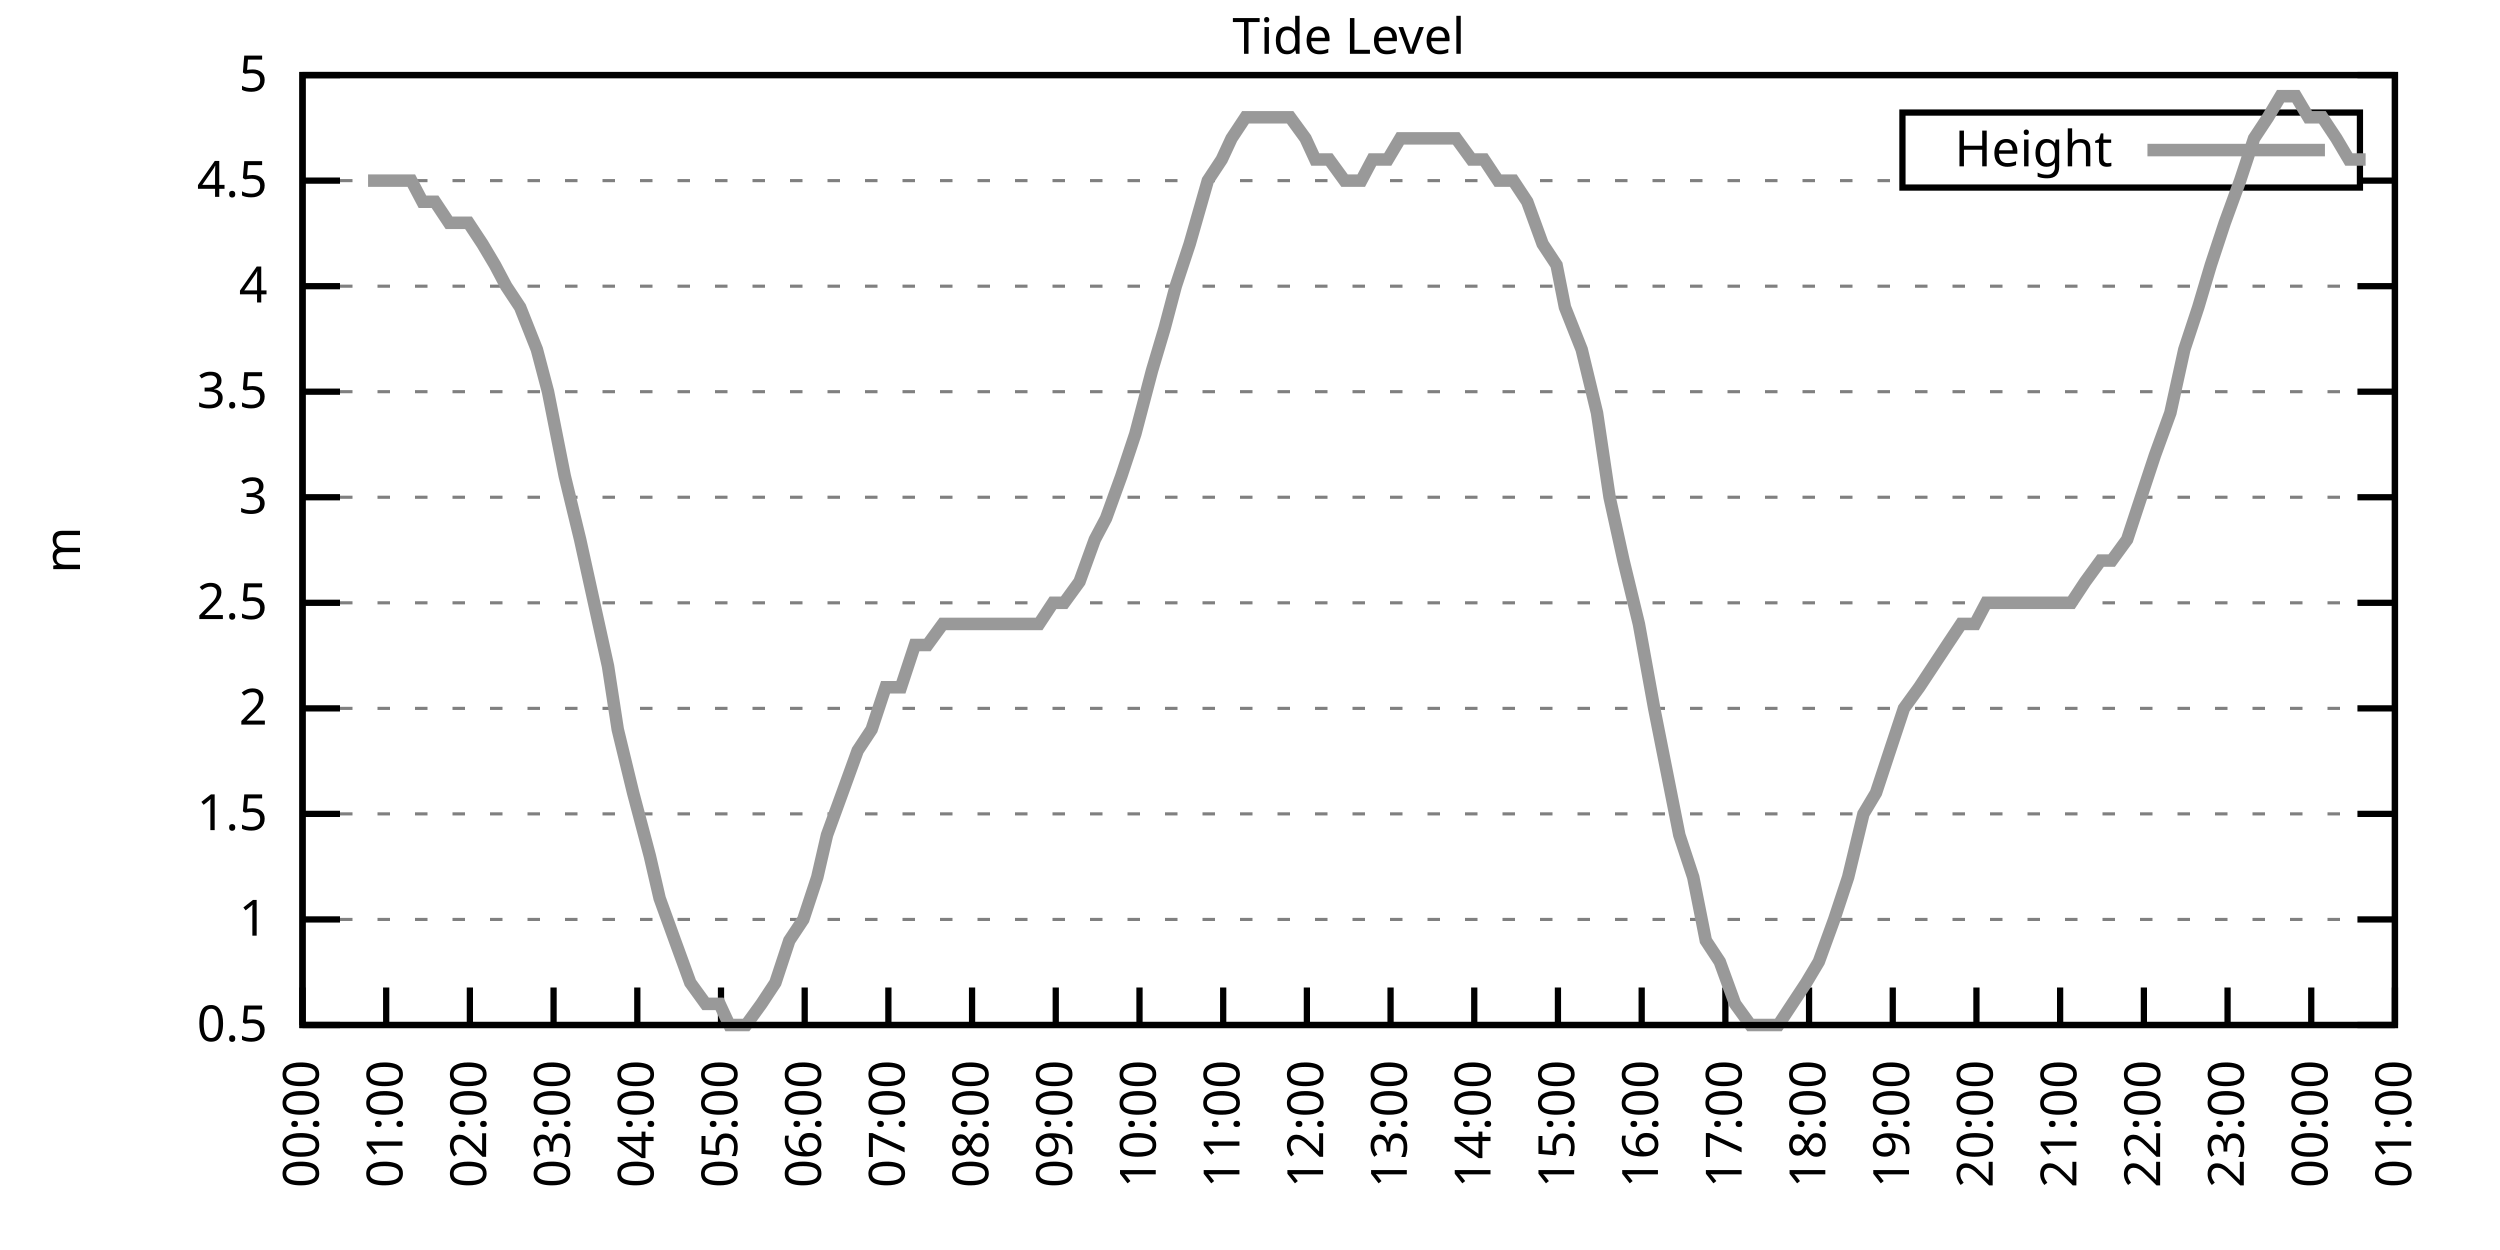
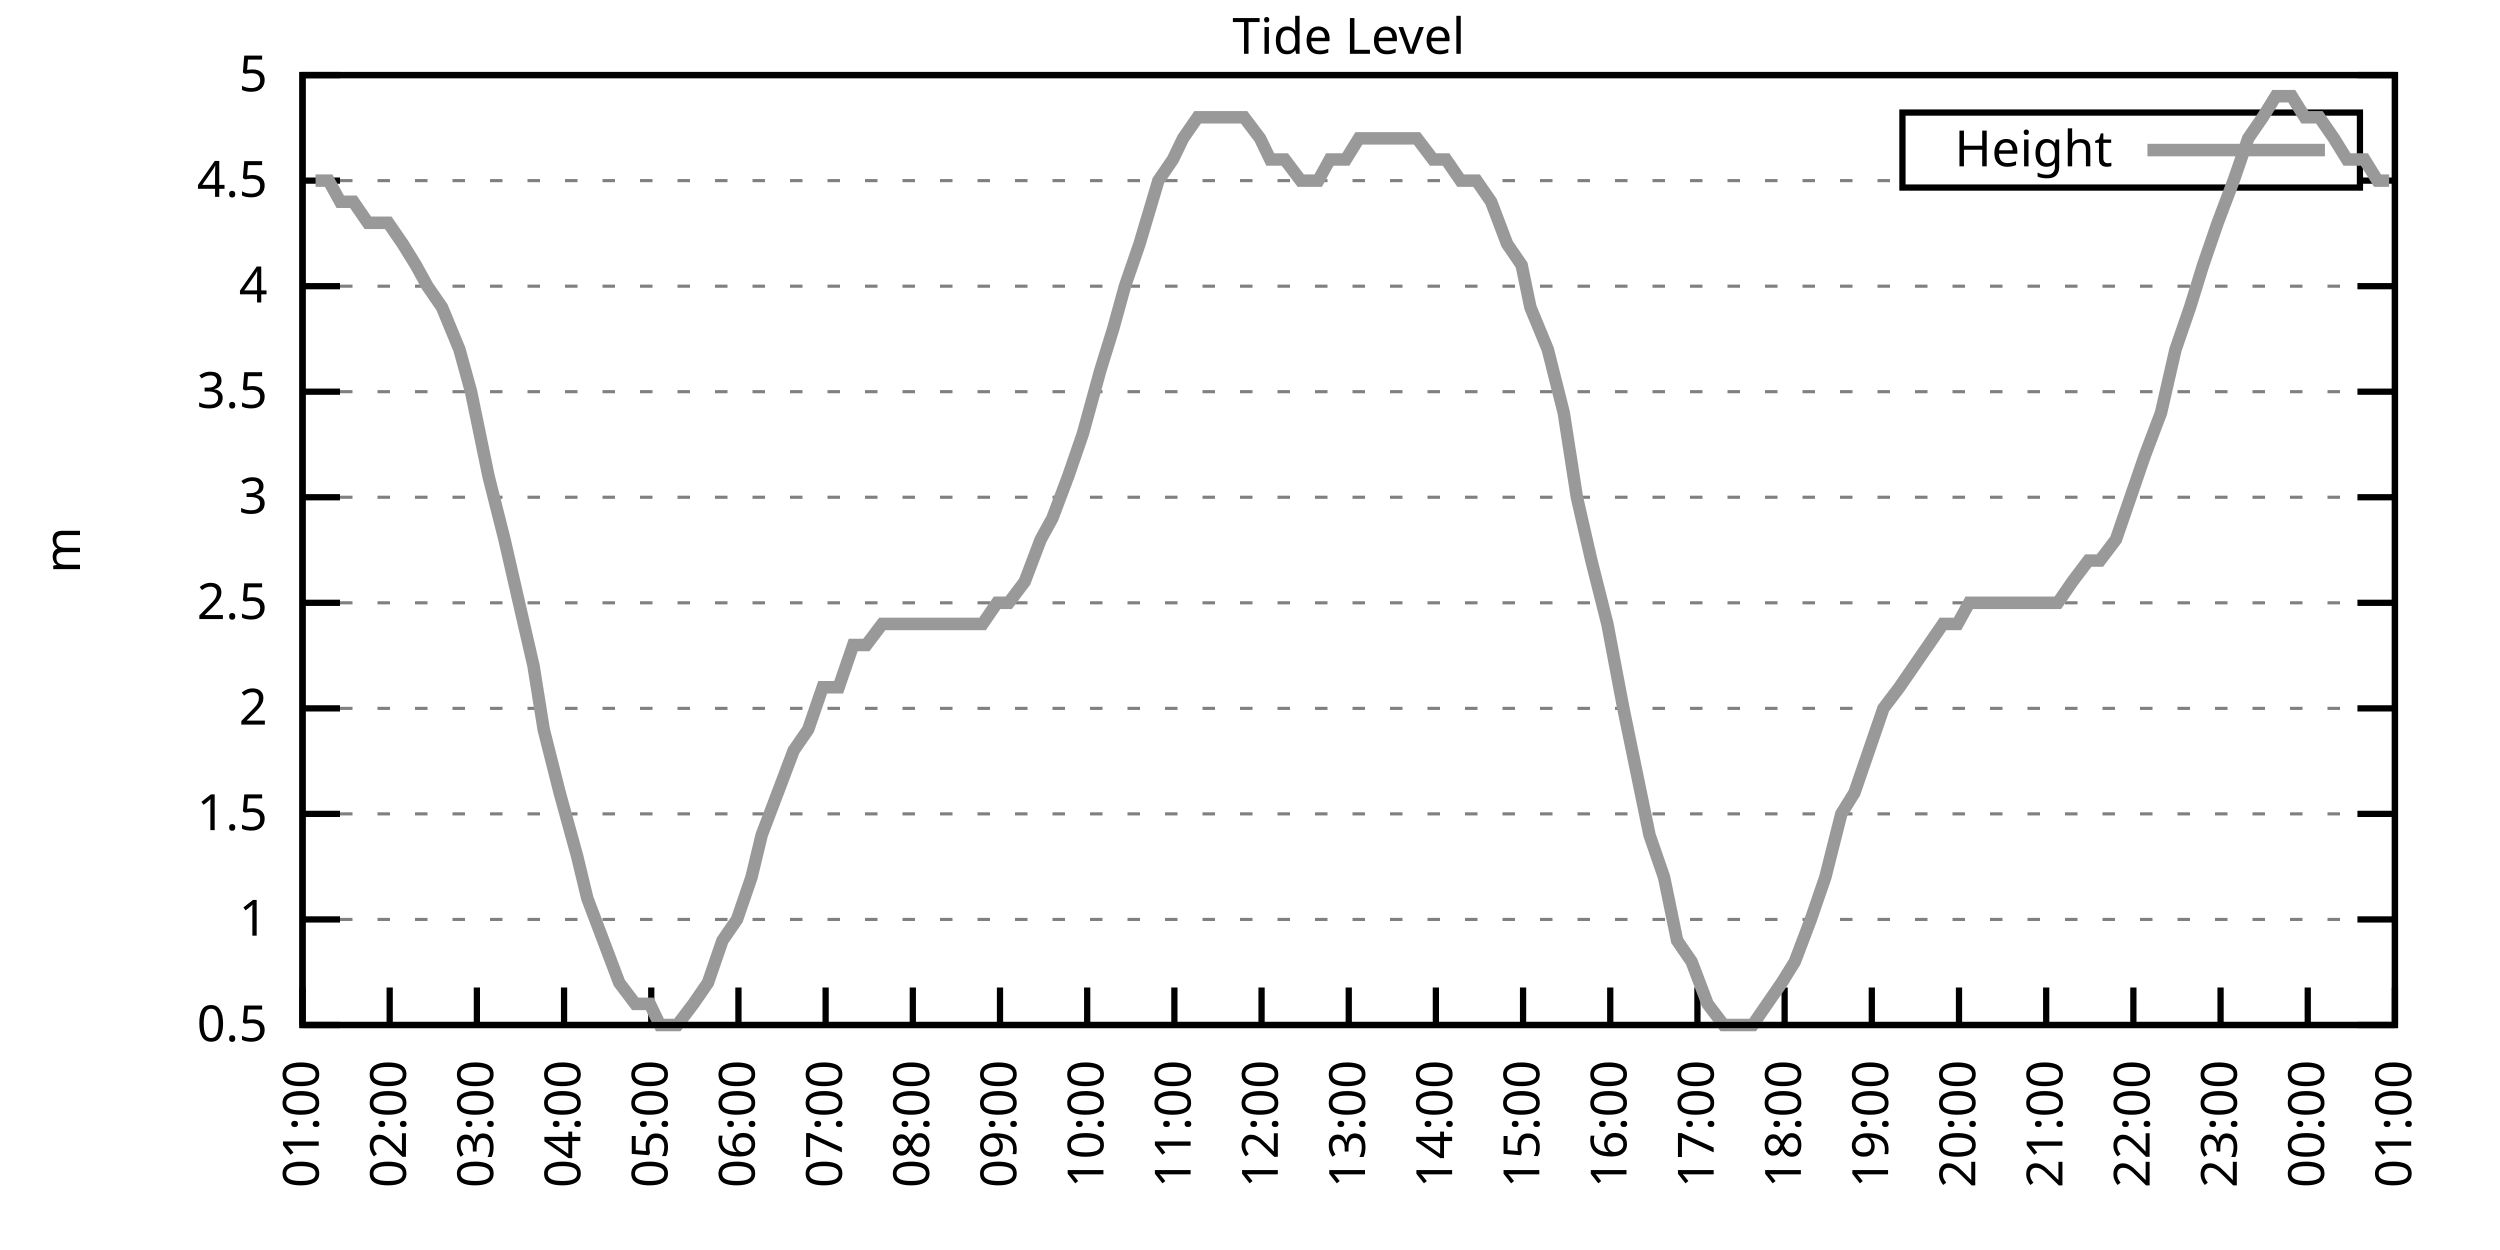
<svg xmlns="http://www.w3.org/2000/svg" xmlns:xlink="http://www.w3.org/1999/xlink" width="400" height="200" viewBox="0 0 400 200">
  <g id="gnuplot_canvas">
    <rect x="0" y="0" width="400" height="200" fill="none" />
    <defs>
      <circle id="gpDot" r="0.5" stroke-width="0.5" stroke="currentColor" />
      <path id="gpPt0" stroke-width="0.333" stroke="currentColor" d="M-1,0 h2 M0,-1 v2" />
      <path id="gpPt1" stroke-width="0.333" stroke="currentColor" d="M-1,-1 L1,1 M1,-1 L-1,1" />
      <path id="gpPt2" stroke-width="0.333" stroke="currentColor" d="M-1,0 L1,0 M0,-1 L0,1 M-1,-1 L1,1 M-1,1 L1,-1" />
      <rect id="gpPt3" stroke-width="0.333" stroke="currentColor" x="-1" y="-1" width="2" height="2" />
      <rect id="gpPt4" stroke-width="0.333" stroke="currentColor" fill="currentColor" x="-1" y="-1" width="2" height="2" />
      <circle id="gpPt5" stroke-width="0.333" stroke="currentColor" cx="0" cy="0" r="1" />
      <use xlink:href="#gpPt5" id="gpPt6" fill="currentColor" stroke="none" />
      <path id="gpPt7" stroke-width="0.333" stroke="currentColor" d="M0,-1.33 L-1.33,0.67 L1.33,0.67 z" />
      <use xlink:href="#gpPt7" id="gpPt8" fill="currentColor" stroke="none" />
      <use xlink:href="#gpPt7" id="gpPt9" stroke="currentColor" transform="rotate(180)" />
      <use xlink:href="#gpPt9" id="gpPt10" fill="currentColor" stroke="none" />
      <use xlink:href="#gpPt3" id="gpPt11" stroke="currentColor" transform="rotate(45)" />
      <use xlink:href="#gpPt11" id="gpPt12" fill="currentColor" stroke="none" />
      <path id="gpPt13" stroke-width="0.333" stroke="currentColor" d="M0,1.330 L1.265,0.411 L0.782,-1.067 L-0.782,-1.076 L-1.265,0.411 z" />
      <use xlink:href="#gpPt13" id="gpPt14" fill="currentColor" stroke="none" />
      <filter id="textbox" filterUnits="objectBoundingBox" x="0" y="0" height="1" width="1">
        <feFlood flood-color="white" flood-opacity="1" result="bgnd" />
        <feComposite in="SourceGraphic" in2="bgnd" operator="atop" />
      </filter>
      <filter id="greybox" filterUnits="objectBoundingBox" x="0" y="0" height="1" width="1">
        <feFlood flood-color="lightgrey" flood-opacity="1" result="grey" />
        <feComposite in="SourceGraphic" in2="grey" operator="atop" />
      </filter>
    </defs>
    <g fill="none" color="white" stroke="currentColor" stroke-width="1.00" stroke-linecap="butt" stroke-linejoin="miter">
</g>
    <g fill="none" color="black" stroke="currentColor" stroke-width="1.00" stroke-linecap="butt" stroke-linejoin="miter">
      <g stroke="none" shape-rendering="crispEdges">
        <polygon fill="rgb(255, 255, 255)" points="48.40,164.00 383.18,164.00 383.18,12.02 48.40,12.02 " />
      </g>
    </g>
    <g fill="none" color="black" stroke="currentColor" stroke-width="1.00" stroke-linecap="butt" stroke-linejoin="miter">
</g>
    <g fill="none" color="black" stroke="black" stroke-width="0.50" stroke-linecap="butt" stroke-linejoin="miter">
</g>
    <g fill="none" color="gray" stroke="currentColor" stroke-width="0.50" stroke-linecap="butt" stroke-linejoin="miter">
      <path stroke="gray" stroke-dasharray="2,4" class="gridline" d="M48.40,164.00 L383.19,164.00  " />
    </g>
    <g fill="none" color="gray" stroke="gray" stroke-width="1.00" stroke-linecap="butt" stroke-linejoin="miter">
</g>
    <g fill="none" color="black" stroke="currentColor" stroke-width="1.00" stroke-linecap="butt" stroke-linejoin="miter">
      <path stroke="black" d="M48.40,164.00 L54.40,164.00 M383.19,164.00 L377.19,164.00  " />
      <g transform="translate(42.80,166.60)" stroke="none" fill="black" font-family="Sans" font-size="8.00" text-anchor="end">
        <text>
          <tspan font-family="Sans"> 0.5</tspan>
        </text>
      </g>
    </g>
    <g fill="none" color="black" stroke="currentColor" stroke-width="1.00" stroke-linecap="butt" stroke-linejoin="miter">
</g>
    <g fill="none" color="black" stroke="black" stroke-width="0.50" stroke-linecap="butt" stroke-linejoin="miter">
</g>
    <g fill="none" color="gray" stroke="currentColor" stroke-width="0.50" stroke-linecap="butt" stroke-linejoin="miter">
      <path stroke="gray" stroke-dasharray="2,4" class="gridline" d="M48.40,147.11 L383.19,147.11  " />
    </g>
    <g fill="none" color="gray" stroke="gray" stroke-width="1.00" stroke-linecap="butt" stroke-linejoin="miter">
</g>
    <g fill="none" color="black" stroke="currentColor" stroke-width="1.00" stroke-linecap="butt" stroke-linejoin="miter">
      <path stroke="black" d="M48.40,147.11 L54.40,147.11 M383.19,147.11 L377.19,147.11  " />
      <g transform="translate(42.80,149.71)" stroke="none" fill="black" font-family="Sans" font-size="8.00" text-anchor="end">
        <text>
          <tspan font-family="Sans"> 1</tspan>
        </text>
      </g>
    </g>
    <g fill="none" color="black" stroke="currentColor" stroke-width="1.00" stroke-linecap="butt" stroke-linejoin="miter">
</g>
    <g fill="none" color="black" stroke="black" stroke-width="0.50" stroke-linecap="butt" stroke-linejoin="miter">
</g>
    <g fill="none" color="gray" stroke="currentColor" stroke-width="0.50" stroke-linecap="butt" stroke-linejoin="miter">
      <path stroke="gray" stroke-dasharray="2,4" class="gridline" d="M48.40,130.22 L383.19,130.22  " />
    </g>
    <g fill="none" color="gray" stroke="gray" stroke-width="1.00" stroke-linecap="butt" stroke-linejoin="miter">
</g>
    <g fill="none" color="black" stroke="currentColor" stroke-width="1.00" stroke-linecap="butt" stroke-linejoin="miter">
      <path stroke="black" d="M48.40,130.22 L54.40,130.22 M383.19,130.22 L377.19,130.22  " />
      <g transform="translate(42.80,132.82)" stroke="none" fill="black" font-family="Sans" font-size="8.00" text-anchor="end">
        <text>
          <tspan font-family="Sans"> 1.5</tspan>
        </text>
      </g>
    </g>
    <g fill="none" color="black" stroke="currentColor" stroke-width="1.00" stroke-linecap="butt" stroke-linejoin="miter">
</g>
    <g fill="none" color="black" stroke="black" stroke-width="0.50" stroke-linecap="butt" stroke-linejoin="miter">
</g>
    <g fill="none" color="gray" stroke="currentColor" stroke-width="0.50" stroke-linecap="butt" stroke-linejoin="miter">
      <path stroke="gray" stroke-dasharray="2,4" class="gridline" d="M48.40,113.34 L383.19,113.34  " />
    </g>
    <g fill="none" color="gray" stroke="gray" stroke-width="1.00" stroke-linecap="butt" stroke-linejoin="miter">
</g>
    <g fill="none" color="black" stroke="currentColor" stroke-width="1.00" stroke-linecap="butt" stroke-linejoin="miter">
      <path stroke="black" d="M48.40,113.34 L54.40,113.34 M383.19,113.34 L377.19,113.34  " />
      <g transform="translate(42.80,115.94)" stroke="none" fill="black" font-family="Sans" font-size="8.00" text-anchor="end">
        <text>
          <tspan font-family="Sans"> 2</tspan>
        </text>
      </g>
    </g>
    <g fill="none" color="black" stroke="currentColor" stroke-width="1.00" stroke-linecap="butt" stroke-linejoin="miter">
</g>
    <g fill="none" color="black" stroke="black" stroke-width="0.50" stroke-linecap="butt" stroke-linejoin="miter">
</g>
    <g fill="none" color="gray" stroke="currentColor" stroke-width="0.50" stroke-linecap="butt" stroke-linejoin="miter">
      <path stroke="gray" stroke-dasharray="2,4" class="gridline" d="M48.40,96.45 L383.19,96.45  " />
    </g>
    <g fill="none" color="gray" stroke="gray" stroke-width="1.00" stroke-linecap="butt" stroke-linejoin="miter">
</g>
    <g fill="none" color="black" stroke="currentColor" stroke-width="1.00" stroke-linecap="butt" stroke-linejoin="miter">
      <path stroke="black" d="M48.40,96.45 L54.40,96.45 M383.19,96.45 L377.19,96.45  " />
      <g transform="translate(42.80,99.05)" stroke="none" fill="black" font-family="Sans" font-size="8.00" text-anchor="end">
        <text>
          <tspan font-family="Sans"> 2.5</tspan>
        </text>
      </g>
    </g>
    <g fill="none" color="black" stroke="currentColor" stroke-width="1.00" stroke-linecap="butt" stroke-linejoin="miter">
</g>
    <g fill="none" color="black" stroke="black" stroke-width="0.50" stroke-linecap="butt" stroke-linejoin="miter">
</g>
    <g fill="none" color="gray" stroke="currentColor" stroke-width="0.50" stroke-linecap="butt" stroke-linejoin="miter">
      <path stroke="gray" stroke-dasharray="2,4" class="gridline" d="M48.40,79.56 L383.19,79.56  " />
    </g>
    <g fill="none" color="gray" stroke="gray" stroke-width="1.00" stroke-linecap="butt" stroke-linejoin="miter">
</g>
    <g fill="none" color="black" stroke="currentColor" stroke-width="1.00" stroke-linecap="butt" stroke-linejoin="miter">
      <path stroke="black" d="M48.40,79.56 L54.40,79.56 M383.19,79.56 L377.19,79.56  " />
      <g transform="translate(42.80,82.16)" stroke="none" fill="black" font-family="Sans" font-size="8.00" text-anchor="end">
        <text>
          <tspan font-family="Sans"> 3</tspan>
        </text>
      </g>
    </g>
    <g fill="none" color="black" stroke="currentColor" stroke-width="1.00" stroke-linecap="butt" stroke-linejoin="miter">
</g>
    <g fill="none" color="black" stroke="black" stroke-width="0.50" stroke-linecap="butt" stroke-linejoin="miter">
</g>
    <g fill="none" color="gray" stroke="currentColor" stroke-width="0.50" stroke-linecap="butt" stroke-linejoin="miter">
      <path stroke="gray" stroke-dasharray="2,4" class="gridline" d="M48.40,62.67 L383.19,62.67  " />
    </g>
    <g fill="none" color="gray" stroke="gray" stroke-width="1.00" stroke-linecap="butt" stroke-linejoin="miter">
</g>
    <g fill="none" color="black" stroke="currentColor" stroke-width="1.00" stroke-linecap="butt" stroke-linejoin="miter">
      <path stroke="black" d="M48.40,62.67 L54.40,62.67 M383.19,62.67 L377.19,62.67  " />
      <g transform="translate(42.80,65.27)" stroke="none" fill="black" font-family="Sans" font-size="8.00" text-anchor="end">
        <text>
          <tspan font-family="Sans"> 3.5</tspan>
        </text>
      </g>
    </g>
    <g fill="none" color="black" stroke="currentColor" stroke-width="1.00" stroke-linecap="butt" stroke-linejoin="miter">
</g>
    <g fill="none" color="black" stroke="black" stroke-width="0.50" stroke-linecap="butt" stroke-linejoin="miter">
</g>
    <g fill="none" color="gray" stroke="currentColor" stroke-width="0.50" stroke-linecap="butt" stroke-linejoin="miter">
      <path stroke="gray" stroke-dasharray="2,4" class="gridline" d="M48.40,45.79 L383.19,45.79  " />
    </g>
    <g fill="none" color="gray" stroke="gray" stroke-width="1.00" stroke-linecap="butt" stroke-linejoin="miter">
</g>
    <g fill="none" color="black" stroke="currentColor" stroke-width="1.00" stroke-linecap="butt" stroke-linejoin="miter">
      <path stroke="black" d="M48.40,45.79 L54.40,45.79 M383.19,45.79 L377.19,45.79  " />
      <g transform="translate(42.80,48.39)" stroke="none" fill="black" font-family="Sans" font-size="8.00" text-anchor="end">
        <text>
          <tspan font-family="Sans"> 4</tspan>
        </text>
      </g>
    </g>
    <g fill="none" color="black" stroke="currentColor" stroke-width="1.00" stroke-linecap="butt" stroke-linejoin="miter">
</g>
    <g fill="none" color="black" stroke="black" stroke-width="0.50" stroke-linecap="butt" stroke-linejoin="miter">
</g>
    <g fill="none" color="gray" stroke="currentColor" stroke-width="0.50" stroke-linecap="butt" stroke-linejoin="miter">
      <path stroke="gray" stroke-dasharray="2,4" class="gridline" d="M48.40,28.90 L304.39,28.90 M377.59,28.90 L383.19,28.90  " />
    </g>
    <g fill="none" color="gray" stroke="gray" stroke-width="1.00" stroke-linecap="butt" stroke-linejoin="miter">
</g>
    <g fill="none" color="black" stroke="currentColor" stroke-width="1.00" stroke-linecap="butt" stroke-linejoin="miter">
      <path stroke="black" d="M48.40,28.90 L54.40,28.90 M383.19,28.90 L377.19,28.90  " />
      <g transform="translate(42.80,31.50)" stroke="none" fill="black" font-family="Sans" font-size="8.00" text-anchor="end">
        <text>
          <tspan font-family="Sans"> 4.5</tspan>
        </text>
      </g>
    </g>
    <g fill="none" color="black" stroke="currentColor" stroke-width="1.00" stroke-linecap="butt" stroke-linejoin="miter">
</g>
    <g fill="none" color="black" stroke="black" stroke-width="0.50" stroke-linecap="butt" stroke-linejoin="miter">
</g>
    <g fill="none" color="gray" stroke="currentColor" stroke-width="0.50" stroke-linecap="butt" stroke-linejoin="miter">
      <path stroke="gray" stroke-dasharray="2,4" class="gridline" d="M48.40,12.01 L383.19,12.01  " />
    </g>
    <g fill="none" color="gray" stroke="gray" stroke-width="1.00" stroke-linecap="butt" stroke-linejoin="miter">
</g>
    <g fill="none" color="black" stroke="currentColor" stroke-width="1.00" stroke-linecap="butt" stroke-linejoin="miter">
      <path stroke="black" d="M48.40,12.01 L54.40,12.01 M383.19,12.01 L377.19,12.01  " />
      <g transform="translate(42.80,14.61)" stroke="none" fill="black" font-family="Sans" font-size="8.00" text-anchor="end">
        <text>
          <tspan font-family="Sans"> 5</tspan>
        </text>
      </g>
    </g>
    <g fill="none" color="black" stroke="currentColor" stroke-width="1.00" stroke-linecap="butt" stroke-linejoin="miter">
      <path stroke="black" d="M48.40,164.00 L48.40,158.00  " />
      <g transform="translate(51.00,169.60) rotate(270.00)" stroke="none" fill="black" font-family="Sans" font-size="8.00" text-anchor="end">
        <text>
-           <tspan font-family="Sans">00:00</tspan>
-         </text>
-       </g>
-     </g>
-     <g fill="none" color="black" stroke="currentColor" stroke-width="1.00" stroke-linecap="butt" stroke-linejoin="miter">
-       <path stroke="black" d="M61.79,164.00 L61.79,158.00  " />
-       <g transform="translate(64.39,169.60) rotate(270.00)" stroke="none" fill="black" font-family="Sans" font-size="8.00" text-anchor="end">
-         <text>
          <tspan font-family="Sans">01:00</tspan>
        </text>
      </g>
    </g>
    <g fill="none" color="black" stroke="currentColor" stroke-width="1.00" stroke-linecap="butt" stroke-linejoin="miter">
-       <path stroke="black" d="M75.18,164.00 L75.18,158.00  " />
-       <g transform="translate(77.78,169.60) rotate(270.00)" stroke="none" fill="black" font-family="Sans" font-size="8.00" text-anchor="end">
+       <path stroke="black" d="M62.35,164.00 L62.35,158.00  " />
+       <g transform="translate(64.95,169.60) rotate(270.00)" stroke="none" fill="black" font-family="Sans" font-size="8.00" text-anchor="end">
        <text>
          <tspan font-family="Sans">02:00</tspan>
        </text>
      </g>
    </g>
    <g fill="none" color="black" stroke="currentColor" stroke-width="1.00" stroke-linecap="butt" stroke-linejoin="miter">
-       <path stroke="black" d="M88.57,164.00 L88.57,158.00  " />
-       <g transform="translate(91.17,169.60) rotate(270.00)" stroke="none" fill="black" font-family="Sans" font-size="8.00" text-anchor="end">
+       <path stroke="black" d="M76.30,164.00 L76.30,158.00  " />
+       <g transform="translate(78.90,169.60) rotate(270.00)" stroke="none" fill="black" font-family="Sans" font-size="8.00" text-anchor="end">
        <text>
          <tspan font-family="Sans">03:00</tspan>
        </text>
      </g>
    </g>
    <g fill="none" color="black" stroke="currentColor" stroke-width="1.00" stroke-linecap="butt" stroke-linejoin="miter">
-       <path stroke="black" d="M101.97,164.00 L101.97,158.00  " />
-       <g transform="translate(104.57,169.60) rotate(270.00)" stroke="none" fill="black" font-family="Sans" font-size="8.00" text-anchor="end">
+       <path stroke="black" d="M90.25,164.00 L90.25,158.00  " />
+       <g transform="translate(92.85,169.60) rotate(270.00)" stroke="none" fill="black" font-family="Sans" font-size="8.00" text-anchor="end">
        <text>
          <tspan font-family="Sans">04:00</tspan>
        </text>
      </g>
    </g>
    <g fill="none" color="black" stroke="currentColor" stroke-width="1.00" stroke-linecap="butt" stroke-linejoin="miter">
-       <path stroke="black" d="M115.36,164.00 L115.36,158.00  " />
-       <g transform="translate(117.96,169.60) rotate(270.00)" stroke="none" fill="black" font-family="Sans" font-size="8.00" text-anchor="end">
+       <path stroke="black" d="M104.20,164.00 L104.20,158.00  " />
+       <g transform="translate(106.80,169.60) rotate(270.00)" stroke="none" fill="black" font-family="Sans" font-size="8.00" text-anchor="end">
        <text>
          <tspan font-family="Sans">05:00</tspan>
        </text>
      </g>
    </g>
    <g fill="none" color="black" stroke="currentColor" stroke-width="1.00" stroke-linecap="butt" stroke-linejoin="miter">
-       <path stroke="black" d="M128.75,164.00 L128.75,158.00  " />
-       <g transform="translate(131.35,169.60) rotate(270.00)" stroke="none" fill="black" font-family="Sans" font-size="8.00" text-anchor="end">
+       <path stroke="black" d="M118.15,164.00 L118.15,158.00  " />
+       <g transform="translate(120.75,169.60) rotate(270.00)" stroke="none" fill="black" font-family="Sans" font-size="8.00" text-anchor="end">
        <text>
          <tspan font-family="Sans">06:00</tspan>
        </text>
      </g>
    </g>
    <g fill="none" color="black" stroke="currentColor" stroke-width="1.00" stroke-linecap="butt" stroke-linejoin="miter">
-       <path stroke="black" d="M142.14,164.00 L142.14,158.00  " />
-       <g transform="translate(144.74,169.60) rotate(270.00)" stroke="none" fill="black" font-family="Sans" font-size="8.00" text-anchor="end">
+       <path stroke="black" d="M132.10,164.00 L132.10,158.00  " />
+       <g transform="translate(134.70,169.60) rotate(270.00)" stroke="none" fill="black" font-family="Sans" font-size="8.00" text-anchor="end">
        <text>
          <tspan font-family="Sans">07:00</tspan>
        </text>
      </g>
    </g>
    <g fill="none" color="black" stroke="currentColor" stroke-width="1.00" stroke-linecap="butt" stroke-linejoin="miter">
-       <path stroke="black" d="M155.53,164.00 L155.53,158.00  " />
-       <g transform="translate(158.13,169.60) rotate(270.00)" stroke="none" fill="black" font-family="Sans" font-size="8.00" text-anchor="end">
+       <path stroke="black" d="M146.05,164.00 L146.05,158.00  " />
+       <g transform="translate(148.65,169.60) rotate(270.00)" stroke="none" fill="black" font-family="Sans" font-size="8.00" text-anchor="end">
        <text>
          <tspan font-family="Sans">08:00</tspan>
        </text>
      </g>
    </g>
    <g fill="none" color="black" stroke="currentColor" stroke-width="1.00" stroke-linecap="butt" stroke-linejoin="miter">
-       <path stroke="black" d="M168.92,164.00 L168.92,158.00  " />
-       <g transform="translate(171.52,169.60) rotate(270.00)" stroke="none" fill="black" font-family="Sans" font-size="8.00" text-anchor="end">
+       <path stroke="black" d="M160.00,164.00 L160.00,158.00  " />
+       <g transform="translate(162.60,169.60) rotate(270.00)" stroke="none" fill="black" font-family="Sans" font-size="8.00" text-anchor="end">
        <text>
          <tspan font-family="Sans">09:00</tspan>
        </text>
      </g>
    </g>
    <g fill="none" color="black" stroke="currentColor" stroke-width="1.00" stroke-linecap="butt" stroke-linejoin="miter">
-       <path stroke="black" d="M182.32,164.00 L182.32,158.00  " />
-       <g transform="translate(184.92,169.60) rotate(270.00)" stroke="none" fill="black" font-family="Sans" font-size="8.00" text-anchor="end">
+       <path stroke="black" d="M173.95,164.00 L173.95,158.00  " />
+       <g transform="translate(176.55,169.60) rotate(270.00)" stroke="none" fill="black" font-family="Sans" font-size="8.00" text-anchor="end">
        <text>
          <tspan font-family="Sans">10:00</tspan>
        </text>
      </g>
    </g>
    <g fill="none" color="black" stroke="currentColor" stroke-width="1.00" stroke-linecap="butt" stroke-linejoin="miter">
-       <path stroke="black" d="M195.71,164.00 L195.71,158.00  " />
-       <g transform="translate(198.31,169.60) rotate(270.00)" stroke="none" fill="black" font-family="Sans" font-size="8.00" text-anchor="end">
+       <path stroke="black" d="M187.90,164.00 L187.90,158.00  " />
+       <g transform="translate(190.50,169.60) rotate(270.00)" stroke="none" fill="black" font-family="Sans" font-size="8.00" text-anchor="end">
        <text>
          <tspan font-family="Sans">11:00</tspan>
        </text>
      </g>
    </g>
    <g fill="none" color="black" stroke="currentColor" stroke-width="1.00" stroke-linecap="butt" stroke-linejoin="miter">
-       <path stroke="black" d="M209.10,164.00 L209.10,158.00  " />
-       <g transform="translate(211.70,169.60) rotate(270.00)" stroke="none" fill="black" font-family="Sans" font-size="8.00" text-anchor="end">
+       <path stroke="black" d="M201.85,164.00 L201.85,158.00  " />
+       <g transform="translate(204.45,169.60) rotate(270.00)" stroke="none" fill="black" font-family="Sans" font-size="8.00" text-anchor="end">
        <text>
          <tspan font-family="Sans">12:00</tspan>
        </text>
      </g>
    </g>
    <g fill="none" color="black" stroke="currentColor" stroke-width="1.00" stroke-linecap="butt" stroke-linejoin="miter">
-       <path stroke="black" d="M222.49,164.00 L222.49,158.00  " />
-       <g transform="translate(225.09,169.60) rotate(270.00)" stroke="none" fill="black" font-family="Sans" font-size="8.00" text-anchor="end">
+       <path stroke="black" d="M215.80,164.00 L215.80,158.00  " />
+       <g transform="translate(218.40,169.60) rotate(270.00)" stroke="none" fill="black" font-family="Sans" font-size="8.00" text-anchor="end">
        <text>
          <tspan font-family="Sans">13:00</tspan>
        </text>
      </g>
    </g>
    <g fill="none" color="black" stroke="currentColor" stroke-width="1.00" stroke-linecap="butt" stroke-linejoin="miter">
-       <path stroke="black" d="M235.88,164.00 L235.88,158.00  " />
-       <g transform="translate(238.48,169.60) rotate(270.00)" stroke="none" fill="black" font-family="Sans" font-size="8.00" text-anchor="end">
+       <path stroke="black" d="M229.74,164.00 L229.74,158.00  " />
+       <g transform="translate(232.34,169.60) rotate(270.00)" stroke="none" fill="black" font-family="Sans" font-size="8.00" text-anchor="end">
        <text>
          <tspan font-family="Sans">14:00</tspan>
        </text>
      </g>
    </g>
    <g fill="none" color="black" stroke="currentColor" stroke-width="1.00" stroke-linecap="butt" stroke-linejoin="miter">
-       <path stroke="black" d="M249.27,164.00 L249.27,158.00  " />
-       <g transform="translate(251.87,169.60) rotate(270.00)" stroke="none" fill="black" font-family="Sans" font-size="8.00" text-anchor="end">
+       <path stroke="black" d="M243.69,164.00 L243.69,158.00  " />
+       <g transform="translate(246.29,169.60) rotate(270.00)" stroke="none" fill="black" font-family="Sans" font-size="8.00" text-anchor="end">
        <text>
          <tspan font-family="Sans">15:00</tspan>
        </text>
      </g>
    </g>
    <g fill="none" color="black" stroke="currentColor" stroke-width="1.00" stroke-linecap="butt" stroke-linejoin="miter">
-       <path stroke="black" d="M262.67,164.00 L262.67,158.00  " />
-       <g transform="translate(265.27,169.60) rotate(270.00)" stroke="none" fill="black" font-family="Sans" font-size="8.00" text-anchor="end">
+       <path stroke="black" d="M257.64,164.00 L257.64,158.00  " />
+       <g transform="translate(260.24,169.60) rotate(270.00)" stroke="none" fill="black" font-family="Sans" font-size="8.00" text-anchor="end">
        <text>
          <tspan font-family="Sans">16:00</tspan>
        </text>
      </g>
    </g>
    <g fill="none" color="black" stroke="currentColor" stroke-width="1.00" stroke-linecap="butt" stroke-linejoin="miter">
-       <path stroke="black" d="M276.06,164.00 L276.06,158.00  " />
-       <g transform="translate(278.66,169.60) rotate(270.00)" stroke="none" fill="black" font-family="Sans" font-size="8.00" text-anchor="end">
+       <path stroke="black" d="M271.59,164.00 L271.59,158.00  " />
+       <g transform="translate(274.19,169.60) rotate(270.00)" stroke="none" fill="black" font-family="Sans" font-size="8.00" text-anchor="end">
        <text>
          <tspan font-family="Sans">17:00</tspan>
        </text>
      </g>
    </g>
    <g fill="none" color="black" stroke="currentColor" stroke-width="1.00" stroke-linecap="butt" stroke-linejoin="miter">
-       <path stroke="black" d="M289.45,164.00 L289.45,158.00  " />
-       <g transform="translate(292.05,169.60) rotate(270.00)" stroke="none" fill="black" font-family="Sans" font-size="8.00" text-anchor="end">
+       <path stroke="black" d="M285.54,164.00 L285.54,158.00  " />
+       <g transform="translate(288.14,169.60) rotate(270.00)" stroke="none" fill="black" font-family="Sans" font-size="8.00" text-anchor="end">
        <text>
          <tspan font-family="Sans">18:00</tspan>
        </text>
      </g>
    </g>
    <g fill="none" color="black" stroke="currentColor" stroke-width="1.00" stroke-linecap="butt" stroke-linejoin="miter">
-       <path stroke="black" d="M302.84,164.00 L302.84,158.00  " />
-       <g transform="translate(305.44,169.60) rotate(270.00)" stroke="none" fill="black" font-family="Sans" font-size="8.00" text-anchor="end">
+       <path stroke="black" d="M299.49,164.00 L299.49,158.00  " />
+       <g transform="translate(302.09,169.60) rotate(270.00)" stroke="none" fill="black" font-family="Sans" font-size="8.00" text-anchor="end">
        <text>
          <tspan font-family="Sans">19:00</tspan>
        </text>
      </g>
    </g>
    <g fill="none" color="black" stroke="currentColor" stroke-width="1.00" stroke-linecap="butt" stroke-linejoin="miter">
-       <path stroke="black" d="M316.23,164.00 L316.23,158.00  " />
-       <g transform="translate(318.83,169.60) rotate(270.00)" stroke="none" fill="black" font-family="Sans" font-size="8.00" text-anchor="end">
+       <path stroke="black" d="M313.44,164.00 L313.44,158.00  " />
+       <g transform="translate(316.04,169.60) rotate(270.00)" stroke="none" fill="black" font-family="Sans" font-size="8.00" text-anchor="end">
        <text>
          <tspan font-family="Sans">20:00</tspan>
        </text>
      </g>
    </g>
    <g fill="none" color="black" stroke="currentColor" stroke-width="1.00" stroke-linecap="butt" stroke-linejoin="miter">
-       <path stroke="black" d="M329.62,164.00 L329.62,158.00  " />
-       <g transform="translate(332.22,169.60) rotate(270.00)" stroke="none" fill="black" font-family="Sans" font-size="8.00" text-anchor="end">
+       <path stroke="black" d="M327.39,164.00 L327.39,158.00  " />
+       <g transform="translate(329.99,169.60) rotate(270.00)" stroke="none" fill="black" font-family="Sans" font-size="8.00" text-anchor="end">
        <text>
          <tspan font-family="Sans">21:00</tspan>
        </text>
      </g>
    </g>
    <g fill="none" color="black" stroke="currentColor" stroke-width="1.00" stroke-linecap="butt" stroke-linejoin="miter">
-       <path stroke="black" d="M343.02,164.00 L343.02,158.00  " />
-       <g transform="translate(345.62,169.60) rotate(270.00)" stroke="none" fill="black" font-family="Sans" font-size="8.00" text-anchor="end">
+       <path stroke="black" d="M341.34,164.00 L341.34,158.00  " />
+       <g transform="translate(343.94,169.60) rotate(270.00)" stroke="none" fill="black" font-family="Sans" font-size="8.00" text-anchor="end">
        <text>
          <tspan font-family="Sans">22:00</tspan>
        </text>
      </g>
    </g>
    <g fill="none" color="black" stroke="currentColor" stroke-width="1.00" stroke-linecap="butt" stroke-linejoin="miter">
-       <path stroke="black" d="M356.41,164.00 L356.41,158.00  " />
-       <g transform="translate(359.01,169.60) rotate(270.00)" stroke="none" fill="black" font-family="Sans" font-size="8.00" text-anchor="end">
+       <path stroke="black" d="M355.29,164.00 L355.29,158.00  " />
+       <g transform="translate(357.89,169.60) rotate(270.00)" stroke="none" fill="black" font-family="Sans" font-size="8.00" text-anchor="end">
        <text>
          <tspan font-family="Sans">23:00</tspan>
        </text>
      </g>
    </g>
    <g fill="none" color="black" stroke="currentColor" stroke-width="1.00" stroke-linecap="butt" stroke-linejoin="miter">
-       <path stroke="black" d="M369.80,164.00 L369.80,158.00  " />
-       <g transform="translate(372.40,169.60) rotate(270.00)" stroke="none" fill="black" font-family="Sans" font-size="8.00" text-anchor="end">
+       <path stroke="black" d="M369.24,164.00 L369.24,158.00  " />
+       <g transform="translate(371.84,169.60) rotate(270.00)" stroke="none" fill="black" font-family="Sans" font-size="8.00" text-anchor="end">
        <text>
          <tspan font-family="Sans">00:00</tspan>
        </text>
      </g>
    </g>
    <g fill="none" color="black" stroke="currentColor" stroke-width="1.00" stroke-linecap="butt" stroke-linejoin="miter">
      <path stroke="black" d="M383.19,164.00 L383.19,158.00  " />
      <g transform="translate(385.79,169.60) rotate(270.00)" stroke="none" fill="black" font-family="Sans" font-size="8.00" text-anchor="end">
        <text>
          <tspan font-family="Sans">01:00</tspan>
        </text>
      </g>
    </g>
    <g fill="none" color="black" stroke="currentColor" stroke-width="1.00" stroke-linecap="butt" stroke-linejoin="miter">
</g>
    <g fill="none" color="black" stroke="currentColor" stroke-width="1.00" stroke-linecap="butt" stroke-linejoin="miter">
      <path stroke="black" d="M48.40,12.01 L48.40,164.00 L383.19,164.00 L383.19,12.01 L48.40,12.01 Z  " />
    </g>
    <g fill="none" color="black" stroke="currentColor" stroke-width="1.00" stroke-linecap="butt" stroke-linejoin="miter">
</g>
    <g fill="none" color="black" stroke="currentColor" stroke-width="1.00" stroke-linecap="butt" stroke-linejoin="miter">
      <path stroke="black" d="M304.39,30.01 L304.39,18.01 L377.59,18.01 L377.59,30.01 L304.39,30.01 Z  " />
    </g>
    <g id="Tide_level_plot_1">
      <g fill="none" color="white" stroke="black" stroke-width="2.00" stroke-linecap="butt" stroke-linejoin="miter">
</g>
      <g fill="none" color="black" stroke="currentColor" stroke-width="2.00" stroke-linecap="butt" stroke-linejoin="miter">
        <g transform="translate(337.99,26.61)" stroke="none" fill="black" font-family="Sans" font-size="8.00" text-anchor="end">
          <text>
            <tspan font-family="Sans">Height</tspan>
          </text>
        </g>
      </g>
      <g fill="none" color="black" stroke="currentColor" stroke-width="2.00" stroke-linecap="butt" stroke-linejoin="miter">
-         <path stroke="rgb(153, 153, 153)" d="M343.59,24.01 L371.99,24.01 M58.89,28.90 L61.35,28.90 L63.80,28.90 L65.81,28.90 L67.59,32.28 L69.60,32.28   L71.84,35.65 L74.96,35.65 L77.19,39.03 L79.20,42.41 L80.99,45.79 L83.22,49.16 L85.90,55.92 L87.68,62.67   L90.36,76.18 L92.82,86.32 L95.05,96.45 L97.28,106.58 L98.84,116.71 L101.30,126.85 L103.98,136.98 L105.54,143.73   L107.99,150.49 L110.45,157.24 L112.90,160.62 L115.13,160.62 L116.70,164.00 L119.38,164.00 L121.83,160.62 L124.06,157.24   L126.29,150.49 L128.53,147.11 L130.76,140.36 L132.32,133.60 L134.78,126.85 L137.23,120.09 L139.46,116.71 L141.69,109.96   L144.15,109.96 L146.38,103.20 L148.39,103.20 L150.85,99.83 L153.08,99.83 L155.31,99.83 L156.87,99.83 L159.55,99.83   L161.78,99.83 L164.01,99.83 L166.25,99.83 L168.48,96.45 L170.26,96.45 L172.72,93.07 L175.17,86.32 L176.96,82.94   L179.41,76.18 L181.65,69.43 L184.32,59.30 L186.33,52.54 L188.12,45.79 L190.35,39.03 L193.25,28.90 L195.48,25.52   L197.05,22.14 L199.28,18.77 L201.51,18.77 L203.97,18.77 L206.42,18.77 L208.88,22.14 L210.44,25.52 L212.67,25.52   L215.13,28.90 L217.80,28.90 L219.59,25.52 L222.04,25.52 L224.05,22.14 L226.73,22.14 L228.52,22.14 L230.97,22.14   L232.98,22.14 L235.44,25.52 L237.44,25.52 L239.68,28.90 L242.13,28.90 L244.36,32.28 L246.82,39.03 L249.05,42.41   L250.39,49.16 L253.07,55.92 L255.52,66.05 L257.53,79.56 L259.76,89.69 L262.22,99.83 L264.67,113.34 L266.68,123.47   L268.69,133.60 L270.92,140.36 L272.93,150.49 L275.16,153.87 L277.62,160.62 L280.07,164.00 L282.53,164.00 L284.54,164.00   L286.77,160.62 L289.00,157.24 L291.01,153.87 L293.47,147.11 L295.70,140.36 L298.15,130.22 L300.16,126.85 L302.39,120.09   L304.63,113.34 L307.08,109.96 L309.31,106.58 L311.54,103.20 L313.78,99.83 L316.01,99.83 L317.79,96.45 L320.25,96.45   L322.70,96.45 L324.94,96.45 L326.50,96.45 L328.73,96.45 L331.41,96.45 L333.64,93.07 L336.10,89.69 L337.88,89.69   L340.34,86.32 L342.57,79.56 L344.80,72.81 L347.26,66.05 L349.49,55.92 L351.72,49.16 L353.73,42.41 L355.96,35.65   L358.42,28.90 L360.65,22.14 L362.88,18.77 L364.89,15.39 L367.34,15.39 L369.35,18.77 L371.58,18.77 L373.82,22.14   L375.82,25.52 L378.50,25.52  " />
+         <path stroke="rgb(153, 153, 153)" d="M343.59,24.01 L371.99,24.01 M50.49,28.90 L52.58,28.90 L54.44,32.28 L56.54,32.28 L58.86,35.65 L62.12,35.65   L64.44,39.03 L66.53,42.41 L68.39,45.79 L70.72,49.16 L73.51,55.92 L75.37,62.67 L78.16,76.18 L80.72,86.32   L83.04,96.45 L85.37,106.58 L86.99,116.71 L89.55,126.85 L92.34,136.98 L93.97,143.73 L96.53,150.49 L99.08,157.24   L101.64,160.62 L103.97,160.62 L105.59,164.00 L108.38,164.00 L110.94,160.62 L113.27,157.24 L115.59,150.49 L117.92,147.11   L120.24,140.36 L121.87,133.60 L124.43,126.85 L126.98,120.09 L129.31,116.71 L131.63,109.96 L134.19,109.96 L136.51,103.20   L138.61,103.20 L141.16,99.83 L143.49,99.83 L145.81,99.83 L147.44,99.83 L150.23,99.83 L152.56,99.83 L154.88,99.83   L157.21,99.83 L159.53,96.45 L161.39,96.45 L163.95,93.07 L166.51,86.32 L168.37,82.94 L170.92,76.18 L173.25,69.43   L176.04,59.30 L178.13,52.54 L179.99,45.79 L182.32,39.03 L185.34,28.90 L187.66,25.52 L189.29,22.14 L191.62,18.77   L193.94,18.77 L196.50,18.77 L199.06,18.77 L201.61,22.14 L203.24,25.52 L205.57,25.52 L208.12,28.90 L210.91,28.90   L212.77,25.52 L215.33,25.52 L217.42,22.14 L220.21,22.14 L222.07,22.14 L224.63,22.14 L226.72,22.14 L229.28,25.52   L231.37,25.52 L233.70,28.90 L236.25,28.90 L238.58,32.28 L241.14,39.03 L243.46,42.41 L244.86,49.16 L247.65,55.92   L250.20,66.05 L252.30,79.56 L254.62,89.69 L257.18,99.83 L259.74,113.34 L261.83,123.47 L263.92,133.60 L266.25,140.36   L268.34,150.49 L270.66,153.87 L273.22,160.62 L275.78,164.00 L278.34,164.00 L280.43,164.00 L282.75,160.62 L285.08,157.24   L287.17,153.87 L289.73,147.11 L292.05,140.36 L294.61,130.22 L296.70,126.85 L299.03,120.09 L301.35,113.34 L303.91,109.96   L306.23,106.58 L308.56,103.20 L310.88,99.83 L313.21,99.83 L315.07,96.45 L317.63,96.45 L320.18,96.45 L322.51,96.45   L324.14,96.45 L326.46,96.45 L329.25,96.45 L331.58,93.07 L334.13,89.69 L335.99,89.69 L338.55,86.32 L340.88,79.56   L343.20,72.81 L345.76,66.05 L348.08,55.92 L350.41,49.16 L352.50,42.41 L354.83,35.65 L357.38,28.90 L359.71,22.14   L362.03,18.77 L364.13,15.39 L366.68,15.39 L368.78,18.77 L371.10,18.77 L373.43,22.14 L375.52,25.52 L378.31,25.52   L380.40,28.90 L382.26,28.90  " />
      </g>
    </g>
    <g fill="none" color="black" stroke="currentColor" stroke-width="2.00" stroke-linecap="butt" stroke-linejoin="miter">
</g>
    <g fill="none" color="black" stroke="black" stroke-width="1.00" stroke-linecap="butt" stroke-linejoin="miter">
</g>
    <g fill="none" color="black" stroke="currentColor" stroke-width="1.00" stroke-linecap="butt" stroke-linejoin="miter">
      <path stroke="black" d="M48.40,12.01 L48.40,164.00 L383.19,164.00 L383.19,12.01 L48.40,12.01 Z  " />
      <g transform="translate(12.80,88.01) rotate(270.00)" stroke="none" fill="black" font-family="Sans" font-size="8.00" text-anchor="middle">
        <text>
          <tspan font-family="Sans">m</tspan>
        </text>
      </g>
    </g>
    <g fill="none" color="black" stroke="currentColor" stroke-width="1.00" stroke-linecap="butt" stroke-linejoin="miter">
</g>
    <g fill="none" color="black" stroke="currentColor" stroke-width="1.00" stroke-linecap="butt" stroke-linejoin="miter">
      <g transform="translate(215.79,8.61)" stroke="none" fill="black" font-family="Sans" font-size="8.00" text-anchor="middle">
        <text>
          <tspan font-family="Sans">Tide Level</tspan>
        </text>
      </g>
    </g>
    <g fill="none" color="black" stroke="currentColor" stroke-width="1.00" stroke-linecap="butt" stroke-linejoin="miter">
</g>
  </g>
</svg>
